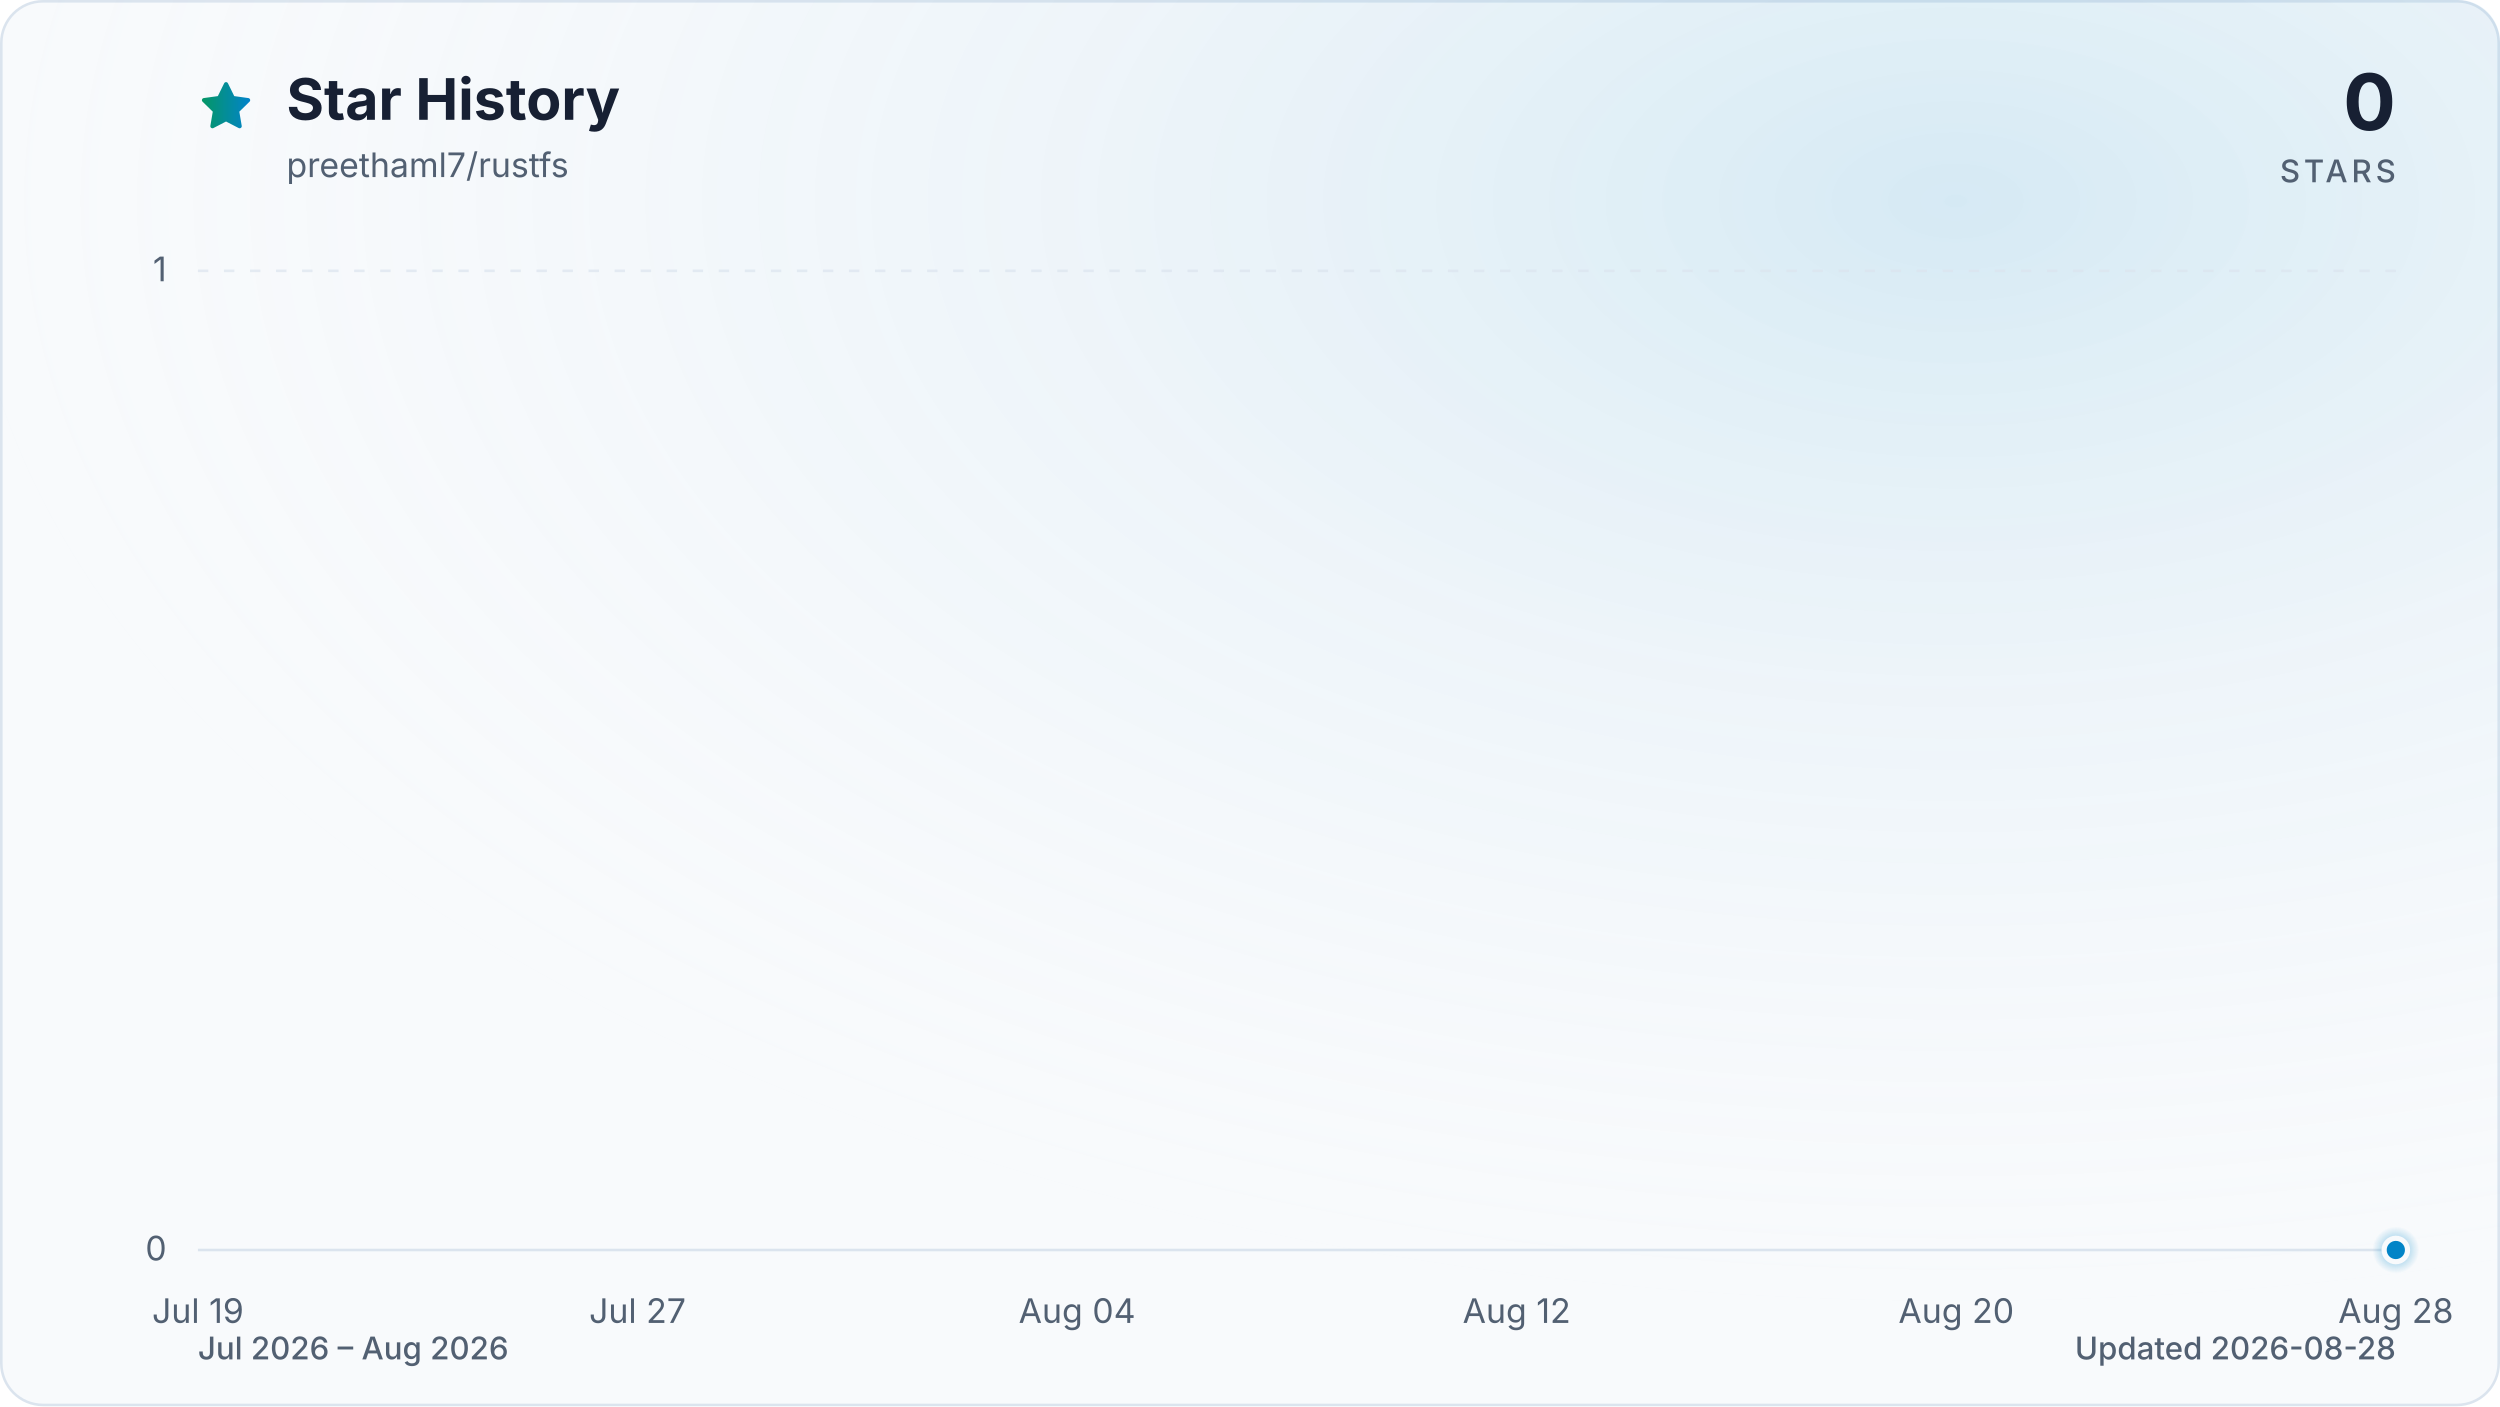
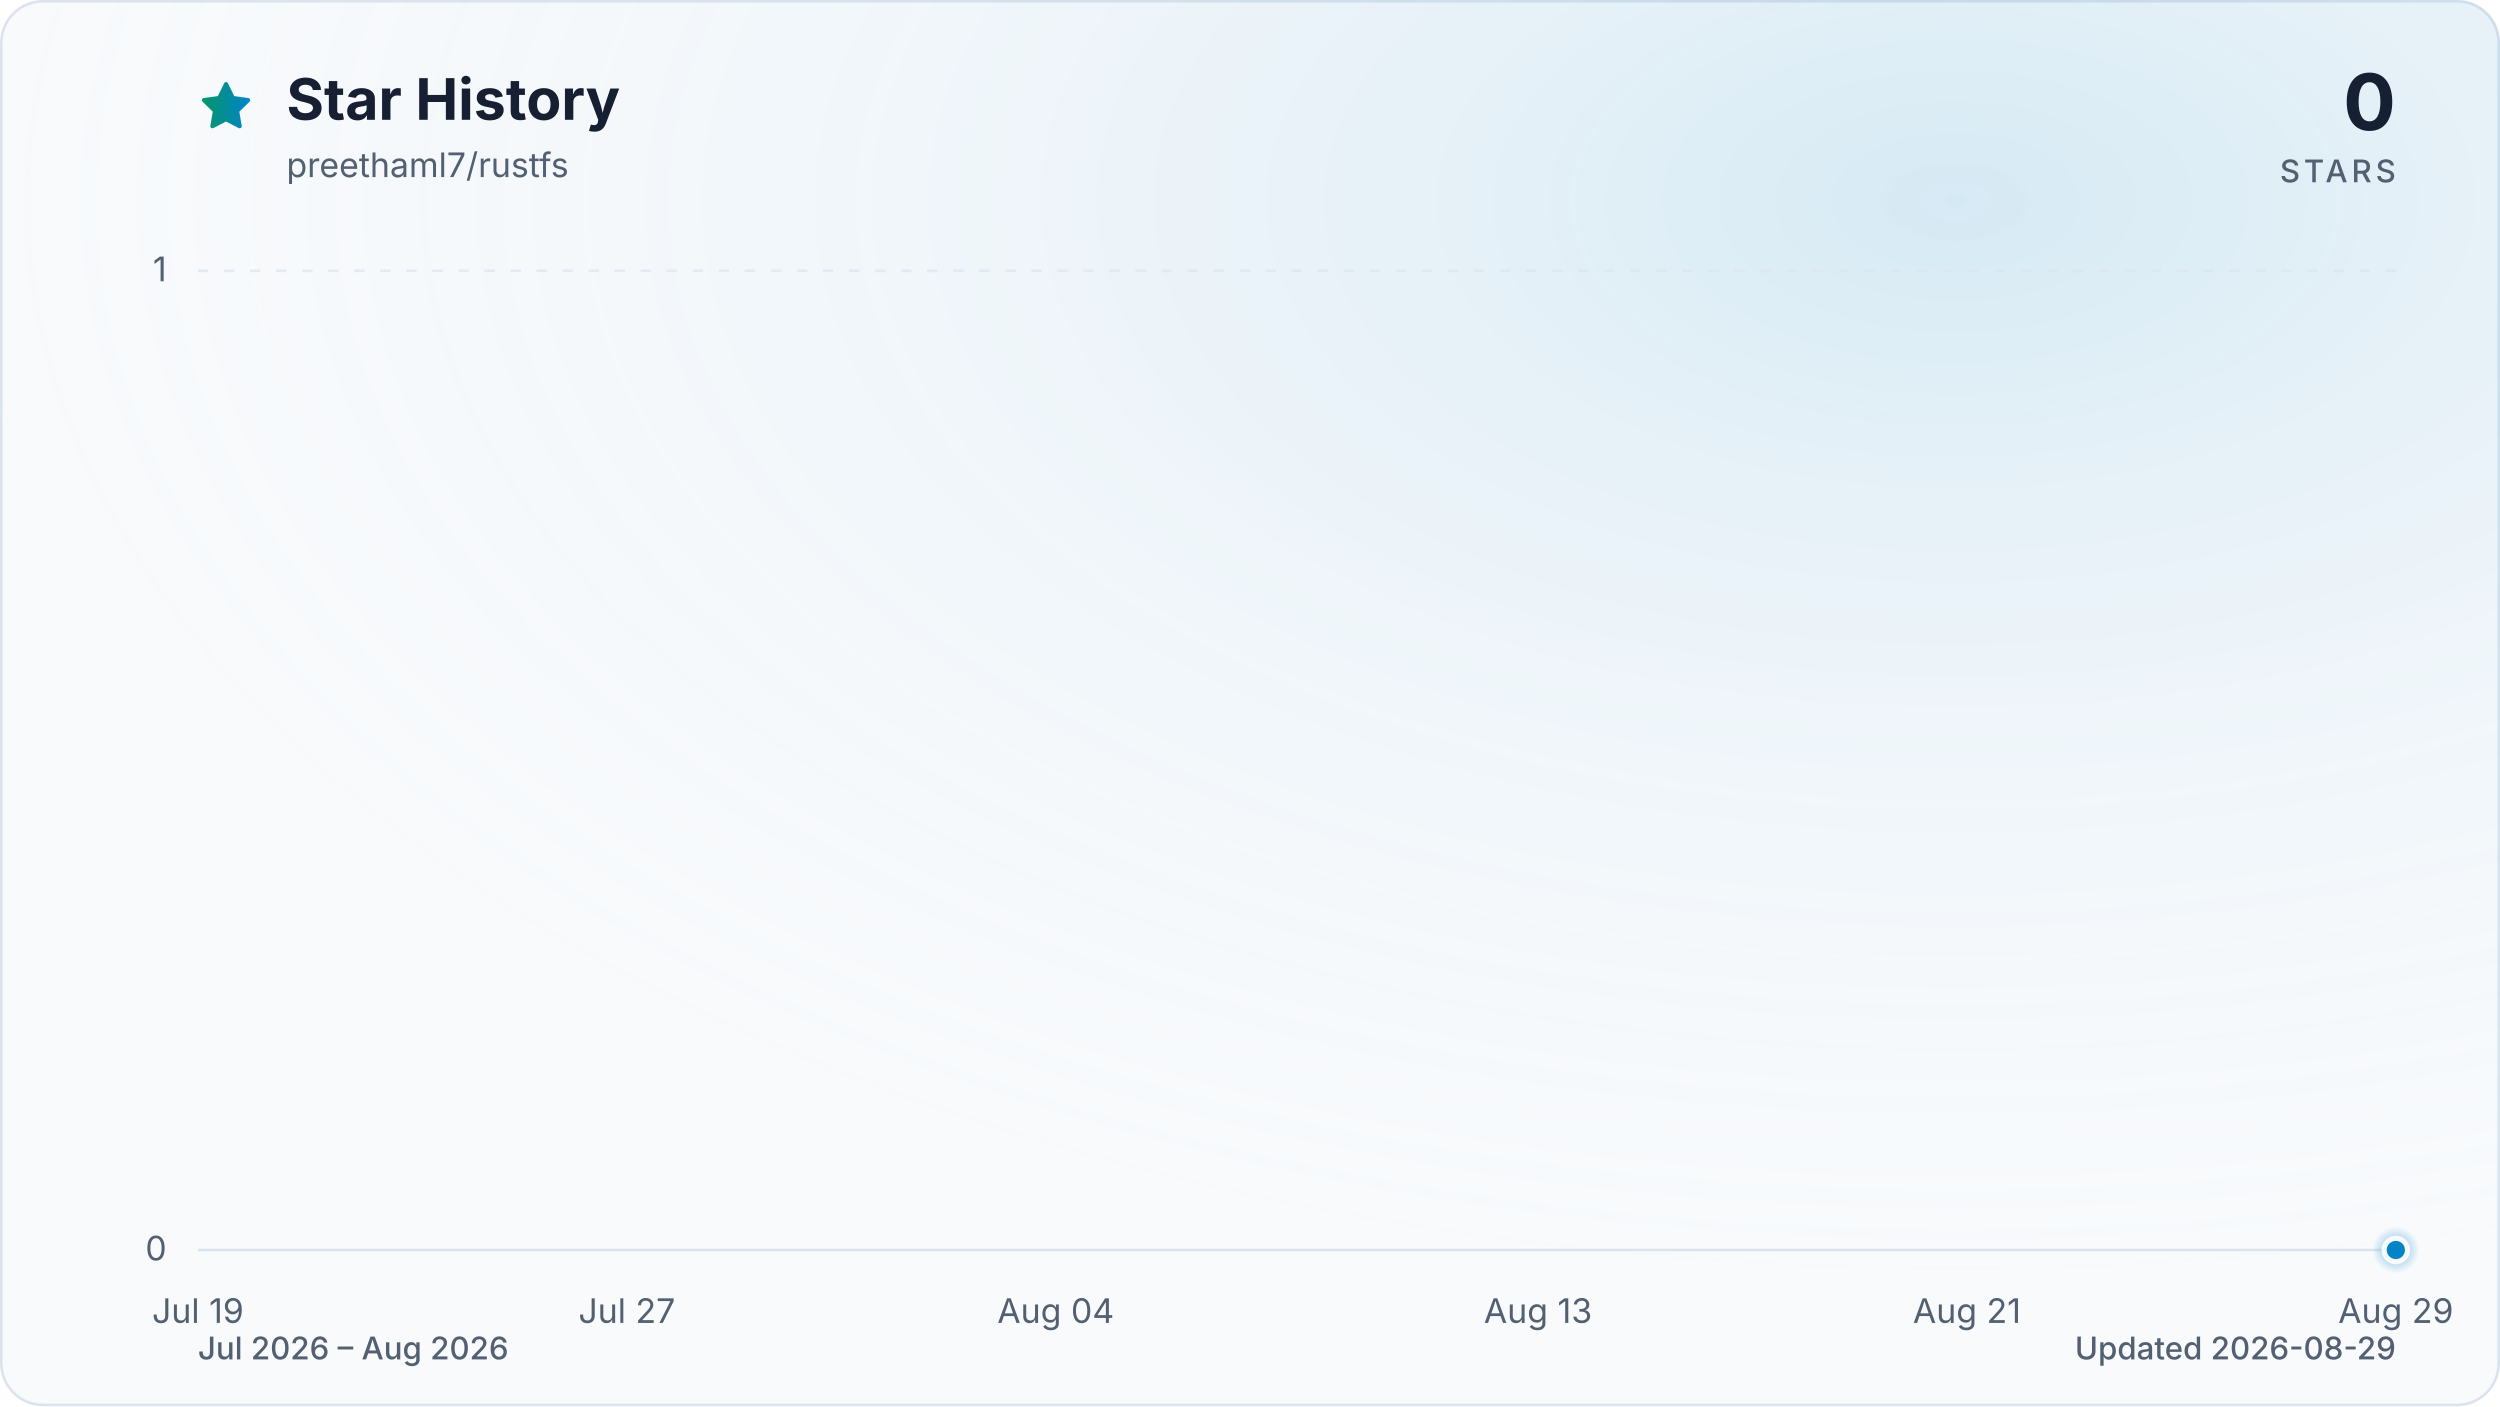
<svg xmlns="http://www.w3.org/2000/svg" viewBox="0 0 960 540" role="img" aria-labelledby="title description" data-style="gradient" data-variant="glow" data-animated="true">
  <defs>
    <linearGradient id="trend" x1="0" y1="0" x2="1" y2="0">
      <stop offset="0%" stop-color="#059669" />
      <stop offset="100%" stop-color="#0284c7" />
    </linearGradient>
    <linearGradient id="area" x1="0" y1="0" x2="0" y2="1">
      <stop offset="0%" stop-color="#059669" stop-opacity="0.30" />
      <stop offset="55%" stop-color="#0284c7" stop-opacity="0.10" />
      <stop offset="100%" stop-color="#0284c7" stop-opacity="0.01" />
    </linearGradient>
    <radialGradient id="marker-halo" cx="50%" cy="50%" r="50%">
      <stop offset="0%" stop-color="#0284c7" stop-opacity="0.55" />
      <stop offset="100%" stop-color="#0284c7" stop-opacity="0" />
    </radialGradient>
    <radialGradient id="surface-glow" cx="78%" cy="14%" r="80%">
      <stop offset="0%" stop-color="#0284c7" stop-opacity="0.14" />
      <stop offset="100%" stop-color="#f8fafc" stop-opacity="0" />
    </radialGradient>
    <filter id="trend-glow" x="-20%" y="-20%" width="140%" height="140%">
      <feGaussianBlur stdDeviation="7" />
    </filter>
  </defs>
  <style>
.trend-enter{transform-box:fill-box;transform-origin:center;animation:trend-enter 520ms cubic-bezier(0.16,1,0.3,1)}
.marker-enter{transform-box:fill-box;transform-origin:center;animation:marker-enter 320ms cubic-bezier(0.16,1,0.3,1) 200ms both}
.marker-pulse{transform-box:fill-box;transform-origin:center;animation:marker-pulse 2.6s ease-out infinite}
@keyframes trend-enter{from{opacity:.35;transform:translateY(10px)}to{opacity:1;transform:translateY(0)}}
@keyframes marker-enter{from{opacity:0;transform:scale(.4)}to{opacity:1;transform:scale(1)}}
@keyframes marker-pulse{0%{opacity:.5;transform:scale(.7)}70%,100%{opacity:0;transform:scale(2.1)}}
@media (prefers-reduced-motion:reduce){.trend-enter,.marker-enter,.marker-pulse{animation:none!important}}
@media (prefers-reduced-motion:reduce){.marker-pulse{opacity:0}}
</style>
  <rect x="0.5" y="0.5" width="959" height="539" fill="#f8fafc" stroke="#dbe4ee" stroke-width="1" rx="16" />
  <rect width="960" height="540" fill="url(#surface-glow)" rx="16" />
  <path d="M12 2.6l2.9 5.9 6.5.9-4.7 4.6 1.1 6.5-5.8-3-5.8 3 1.1-6.5-4.7-4.6 6.5-.9L12 2.6Z" transform="translate(76 30) scale(.9)" fill="url(#trend)" stroke="url(#trend)" stroke-width="1.8" stroke-linejoin="round" aria-hidden="true" />
  <text x="110" y="46" fill="#172033" font-family="ui-sans-serif, system-ui, -apple-system, BlinkMacSystemFont, 'Segoe UI', sans-serif" font-size="22" font-weight="700">Star History</text>
  <text x="110" y="68" fill="#526072" font-family="ui-sans-serif, system-ui, -apple-system, BlinkMacSystemFont, 'Segoe UI', sans-serif" font-size="13">preethaml7/rustfs</text>
  <text x="920" y="50" fill="#172033" font-family="ui-sans-serif, system-ui, -apple-system, BlinkMacSystemFont, 'Segoe UI', sans-serif" font-size="30" font-weight="700" text-anchor="end">0</text>
  <text x="920" y="70" fill="#526072" font-family="ui-sans-serif, system-ui, -apple-system, BlinkMacSystemFont, 'Segoe UI', sans-serif" font-size="12" font-weight="500" letter-spacing="1.5" text-anchor="end">STARS</text>
  <line x1="76" y1="480.0" x2="920" y2="480.0" stroke="#dbe4ee" stroke-width="1" stroke-dasharray="0" opacity="1" />
  <text x="64" y="484.0" fill="#526072" font-family="ui-sans-serif, system-ui, -apple-system, BlinkMacSystemFont, 'Segoe UI', sans-serif" font-size="13" text-anchor="end">0</text>
  <line x1="76" y1="104.0" x2="920" y2="104.0" stroke="#dbe4ee" stroke-width="1" stroke-dasharray="4 6" opacity="0.7" />
  <text x="64" y="108.0" fill="#526072" font-family="ui-sans-serif, system-ui, -apple-system, BlinkMacSystemFont, 'Segoe UI', sans-serif" font-size="13" text-anchor="end">1</text>
  <text x="76.0" y="508" fill="#526072" font-family="ui-sans-serif, system-ui, -apple-system, BlinkMacSystemFont, 'Segoe UI', sans-serif" font-size="13" text-anchor="middle">Jul 19</text>
-   <text x="244.8" y="508" fill="#526072" font-family="ui-sans-serif, system-ui, -apple-system, BlinkMacSystemFont, 'Segoe UI', sans-serif" font-size="13" text-anchor="middle">Jul 27</text>
-   <text x="413.6" y="508" fill="#526072" font-family="ui-sans-serif, system-ui, -apple-system, BlinkMacSystemFont, 'Segoe UI', sans-serif" font-size="13" text-anchor="middle">Aug 04</text>
-   <text x="582.4" y="508" fill="#526072" font-family="ui-sans-serif, system-ui, -apple-system, BlinkMacSystemFont, 'Segoe UI', sans-serif" font-size="13" text-anchor="middle">Aug 12</text>
-   <text x="751.2" y="508" fill="#526072" font-family="ui-sans-serif, system-ui, -apple-system, BlinkMacSystemFont, 'Segoe UI', sans-serif" font-size="13" text-anchor="middle">Aug 20</text>
-   <text x="920.0" y="508" fill="#526072" font-family="ui-sans-serif, system-ui, -apple-system, BlinkMacSystemFont, 'Segoe UI', sans-serif" font-size="13" text-anchor="middle">Aug 28</text>
+   <text x="240.7" y="508" fill="#526072" font-family="ui-sans-serif, system-ui, -apple-system, BlinkMacSystemFont, 'Segoe UI', sans-serif" font-size="13" text-anchor="middle">Jul 27</text>
+   <text x="405.4" y="508" fill="#526072" font-family="ui-sans-serif, system-ui, -apple-system, BlinkMacSystemFont, 'Segoe UI', sans-serif" font-size="13" text-anchor="middle">Aug 04</text>
+   <text x="590.6" y="508" fill="#526072" font-family="ui-sans-serif, system-ui, -apple-system, BlinkMacSystemFont, 'Segoe UI', sans-serif" font-size="13" text-anchor="middle">Aug 13</text>
+   <text x="755.3" y="508" fill="#526072" font-family="ui-sans-serif, system-ui, -apple-system, BlinkMacSystemFont, 'Segoe UI', sans-serif" font-size="13" text-anchor="middle">Aug 21</text>
+   <text x="920.0" y="508" fill="#526072" font-family="ui-sans-serif, system-ui, -apple-system, BlinkMacSystemFont, 'Segoe UI', sans-serif" font-size="13" text-anchor="middle">Aug 29</text>
  <g class="trend-enter">
-     <path d="M 76.0 480.0 C 83.0 480.0, 90.1 480.0, 97.1 480.0 C 104.1 480.0, 111.2 480.0, 118.2 480.0 C 125.2 480.0, 132.3 480.0, 139.3 480.0 C 146.3 480.0, 153.4 480.0, 160.4 480.0 C 167.4 480.0, 174.5 480.0, 181.5 480.0 C 188.5 480.0, 195.6 480.0, 202.6 480.0 C 209.6 480.0, 216.7 480.0, 223.7 480.0 C 230.7 480.0, 237.8 480.0, 244.8 480.0 C 251.8 480.0, 258.9 480.0, 265.9 480.0 C 272.9 480.0, 280.0 480.0, 287.0 480.0 C 294.0 480.0, 301.1 480.0, 308.1 480.0 C 315.1 480.0, 322.2 480.0, 329.2 480.0 C 336.2 480.0, 343.3 480.0, 350.3 480.0 C 357.3 480.0, 364.4 480.0, 371.4 480.0 C 378.4 480.0, 385.5 480.0, 392.5 480.0 C 399.5 480.0, 406.6 480.0, 413.6 480.0 C 420.6 480.0, 427.7 480.0, 434.7 480.0 C 441.7 480.0, 448.8 480.0, 455.8 480.0 C 462.8 480.0, 469.9 480.0, 476.9 480.0 C 483.9 480.0, 491.0 480.0, 498.0 480.0 C 505.0 480.0, 512.1 480.0, 519.1 480.0 C 526.1 480.0, 533.2 480.0, 540.2 480.0 C 547.2 480.0, 554.3 480.0, 561.3 480.0 C 568.3 480.0, 575.4 480.0, 582.4 480.0 C 589.4 480.0, 596.5 480.0, 603.5 480.0 C 610.5 480.0, 617.6 480.0, 624.6 480.0 C 631.6 480.0, 638.7 480.0, 645.7 480.0 C 652.7 480.0, 659.8 480.0, 666.8 480.0 C 673.8 480.0, 680.9 480.0, 687.9 480.0 C 694.9 480.0, 702.0 480.0, 709.0 480.0 C 716.0 480.0, 723.1 480.0, 730.1 480.0 C 737.1 480.0, 744.2 480.0, 751.2 480.0 C 758.2 480.0, 765.3 480.0, 772.3 480.0 C 779.3 480.0, 786.4 480.0, 793.4 480.0 C 800.4 480.0, 807.5 480.0, 814.5 480.0 C 821.5 480.0, 828.6 480.0, 835.6 480.0 C 842.6 480.0, 849.7 480.0, 856.7 480.0 C 863.7 480.0, 870.8 480.0, 877.8 480.0 C 884.8 480.0, 891.9 480.0, 898.9 480.0 C 905.9 480.0, 913.0 480.0, 920.0 480.0 L 920.0 480.0 L 76.0 480.0 Z" fill="url(#area)" />
-     <path d="M 76.0 480.0 C 83.0 480.0, 90.1 480.0, 97.1 480.0 C 104.1 480.0, 111.2 480.0, 118.2 480.0 C 125.2 480.0, 132.3 480.0, 139.3 480.0 C 146.3 480.0, 153.4 480.0, 160.4 480.0 C 167.4 480.0, 174.5 480.0, 181.5 480.0 C 188.5 480.0, 195.6 480.0, 202.6 480.0 C 209.6 480.0, 216.7 480.0, 223.7 480.0 C 230.7 480.0, 237.8 480.0, 244.8 480.0 C 251.8 480.0, 258.9 480.0, 265.9 480.0 C 272.9 480.0, 280.0 480.0, 287.0 480.0 C 294.0 480.0, 301.1 480.0, 308.1 480.0 C 315.1 480.0, 322.2 480.0, 329.2 480.0 C 336.2 480.0, 343.3 480.0, 350.3 480.0 C 357.3 480.0, 364.4 480.0, 371.4 480.0 C 378.4 480.0, 385.5 480.0, 392.5 480.0 C 399.5 480.0, 406.6 480.0, 413.6 480.0 C 420.6 480.0, 427.7 480.0, 434.7 480.0 C 441.7 480.0, 448.8 480.0, 455.8 480.0 C 462.8 480.0, 469.9 480.0, 476.9 480.0 C 483.9 480.0, 491.0 480.0, 498.0 480.0 C 505.0 480.0, 512.1 480.0, 519.1 480.0 C 526.1 480.0, 533.2 480.0, 540.2 480.0 C 547.2 480.0, 554.3 480.0, 561.3 480.0 C 568.3 480.0, 575.4 480.0, 582.4 480.0 C 589.4 480.0, 596.5 480.0, 603.5 480.0 C 610.5 480.0, 617.6 480.0, 624.6 480.0 C 631.6 480.0, 638.7 480.0, 645.7 480.0 C 652.7 480.0, 659.8 480.0, 666.8 480.0 C 673.8 480.0, 680.9 480.0, 687.9 480.0 C 694.9 480.0, 702.0 480.0, 709.0 480.0 C 716.0 480.0, 723.1 480.0, 730.1 480.0 C 737.1 480.0, 744.2 480.0, 751.2 480.0 C 758.2 480.0, 765.3 480.0, 772.3 480.0 C 779.3 480.0, 786.4 480.0, 793.4 480.0 C 800.4 480.0, 807.5 480.0, 814.5 480.0 C 821.5 480.0, 828.6 480.0, 835.6 480.0 C 842.6 480.0, 849.7 480.0, 856.7 480.0 C 863.7 480.0, 870.8 480.0, 877.8 480.0 C 884.8 480.0, 891.9 480.0, 898.9 480.0 C 905.9 480.0, 913.0 480.0, 920.0 480.0" fill="none" stroke="url(#trend)" stroke-width="12" stroke-linecap="round" stroke-linejoin="round" opacity="0.16" filter="url(#trend-glow)" />
-     <path d="M 76.0 480.0 C 83.0 480.0, 90.1 480.0, 97.1 480.0 C 104.1 480.0, 111.2 480.0, 118.2 480.0 C 125.2 480.0, 132.3 480.0, 139.3 480.0 C 146.3 480.0, 153.4 480.0, 160.4 480.0 C 167.4 480.0, 174.5 480.0, 181.5 480.0 C 188.5 480.0, 195.6 480.0, 202.6 480.0 C 209.6 480.0, 216.7 480.0, 223.7 480.0 C 230.7 480.0, 237.8 480.0, 244.8 480.0 C 251.8 480.0, 258.9 480.0, 265.9 480.0 C 272.9 480.0, 280.0 480.0, 287.0 480.0 C 294.0 480.0, 301.1 480.0, 308.1 480.0 C 315.1 480.0, 322.2 480.0, 329.2 480.0 C 336.2 480.0, 343.3 480.0, 350.3 480.0 C 357.3 480.0, 364.4 480.0, 371.4 480.0 C 378.4 480.0, 385.5 480.0, 392.5 480.0 C 399.5 480.0, 406.6 480.0, 413.6 480.0 C 420.6 480.0, 427.7 480.0, 434.7 480.0 C 441.7 480.0, 448.8 480.0, 455.8 480.0 C 462.8 480.0, 469.9 480.0, 476.9 480.0 C 483.9 480.0, 491.0 480.0, 498.0 480.0 C 505.0 480.0, 512.1 480.0, 519.1 480.0 C 526.1 480.0, 533.2 480.0, 540.2 480.0 C 547.2 480.0, 554.3 480.0, 561.3 480.0 C 568.3 480.0, 575.4 480.0, 582.4 480.0 C 589.4 480.0, 596.5 480.0, 603.5 480.0 C 610.5 480.0, 617.6 480.0, 624.6 480.0 C 631.6 480.0, 638.7 480.0, 645.7 480.0 C 652.7 480.0, 659.8 480.0, 666.8 480.0 C 673.8 480.0, 680.9 480.0, 687.9 480.0 C 694.9 480.0, 702.0 480.0, 709.0 480.0 C 716.0 480.0, 723.1 480.0, 730.1 480.0 C 737.1 480.0, 744.2 480.0, 751.2 480.0 C 758.2 480.0, 765.3 480.0, 772.3 480.0 C 779.3 480.0, 786.4 480.0, 793.4 480.0 C 800.4 480.0, 807.5 480.0, 814.5 480.0 C 821.5 480.0, 828.6 480.0, 835.6 480.0 C 842.6 480.0, 849.7 480.0, 856.7 480.0 C 863.7 480.0, 870.8 480.0, 877.8 480.0 C 884.8 480.0, 891.9 480.0, 898.9 480.0 C 905.9 480.0, 913.0 480.0, 920.0 480.0" fill="none" stroke="url(#trend)" stroke-width="3" stroke-linecap="round" stroke-linejoin="round" />
+     <path d="M 76.0 480.0 C 82.9 480.0, 89.7 480.0, 96.6 480.0 C 103.4 480.0, 110.3 480.0, 117.2 480.0 C 124.0 480.0, 130.9 480.0, 137.8 480.0 C 144.6 480.0, 151.5 480.0, 158.3 480.0 C 165.2 480.0, 172.1 480.0, 178.9 480.0 C 185.8 480.0, 192.7 480.0, 199.5 480.0 C 206.4 480.0, 213.2 480.0, 220.1 480.0 C 227.0 480.0, 233.8 480.0, 240.7 480.0 C 247.5 480.0, 254.4 480.0, 261.3 480.0 C 268.1 480.0, 275.0 480.0, 281.9 480.0 C 288.7 480.0, 295.6 480.0, 302.4 480.0 C 309.3 480.0, 316.2 480.0, 323.0 480.0 C 329.9 480.0, 336.7 480.0, 343.6 480.0 C 350.5 480.0, 357.3 480.0, 364.2 480.0 C 371.1 480.0, 377.9 480.0, 384.8 480.0 C 391.6 480.0, 398.5 480.0, 405.4 480.0 C 412.2 480.0, 419.1 480.0, 426.0 480.0 C 432.8 480.0, 439.7 480.0, 446.5 480.0 C 453.4 480.0, 460.3 480.0, 467.1 480.0 C 474.0 480.0, 480.8 480.0, 487.7 480.0 C 494.6 480.0, 501.4 480.0, 508.3 480.0 C 515.2 480.0, 522.0 480.0, 528.9 480.0 C 535.7 480.0, 542.6 480.0, 549.5 480.0 C 556.3 480.0, 563.2 480.0, 570.0 480.0 C 576.9 480.0, 583.8 480.0, 590.6 480.0 C 597.5 480.0, 604.4 480.0, 611.2 480.0 C 618.1 480.0, 624.9 480.0, 631.8 480.0 C 638.7 480.0, 645.5 480.0, 652.4 480.0 C 659.3 480.0, 666.1 480.0, 673.0 480.0 C 679.8 480.0, 686.7 480.0, 693.6 480.0 C 700.4 480.0, 707.3 480.0, 714.1 480.0 C 721.0 480.0, 727.9 480.0, 734.7 480.0 C 741.6 480.0, 748.5 480.0, 755.3 480.0 C 762.2 480.0, 769.0 480.0, 775.9 480.0 C 782.8 480.0, 789.6 480.0, 796.5 480.0 C 803.3 480.0, 810.2 480.0, 817.1 480.0 C 823.9 480.0, 830.8 480.0, 837.7 480.0 C 844.5 480.0, 851.4 480.0, 858.2 480.0 C 865.1 480.0, 872.0 480.0, 878.8 480.0 C 885.7 480.0, 892.6 480.0, 899.4 480.0 C 906.3 480.0, 913.1 480.0, 920.0 480.0 L 920.0 480.0 L 76.0 480.0 Z" fill="url(#area)" />
+     <path d="M 76.0 480.0 C 82.9 480.0, 89.7 480.0, 96.6 480.0 C 103.4 480.0, 110.3 480.0, 117.2 480.0 C 124.0 480.0, 130.9 480.0, 137.8 480.0 C 144.6 480.0, 151.5 480.0, 158.3 480.0 C 165.2 480.0, 172.1 480.0, 178.9 480.0 C 185.8 480.0, 192.7 480.0, 199.5 480.0 C 206.4 480.0, 213.2 480.0, 220.1 480.0 C 227.0 480.0, 233.8 480.0, 240.7 480.0 C 247.5 480.0, 254.4 480.0, 261.3 480.0 C 268.1 480.0, 275.0 480.0, 281.9 480.0 C 288.7 480.0, 295.6 480.0, 302.4 480.0 C 309.3 480.0, 316.2 480.0, 323.0 480.0 C 329.9 480.0, 336.7 480.0, 343.6 480.0 C 350.5 480.0, 357.3 480.0, 364.2 480.0 C 371.1 480.0, 377.9 480.0, 384.8 480.0 C 391.6 480.0, 398.5 480.0, 405.4 480.0 C 412.2 480.0, 419.1 480.0, 426.0 480.0 C 432.8 480.0, 439.7 480.0, 446.5 480.0 C 453.4 480.0, 460.3 480.0, 467.1 480.0 C 474.0 480.0, 480.8 480.0, 487.7 480.0 C 494.6 480.0, 501.4 480.0, 508.3 480.0 C 515.2 480.0, 522.0 480.0, 528.9 480.0 C 535.7 480.0, 542.6 480.0, 549.5 480.0 C 556.3 480.0, 563.2 480.0, 570.0 480.0 C 576.9 480.0, 583.8 480.0, 590.6 480.0 C 597.5 480.0, 604.4 480.0, 611.2 480.0 C 618.1 480.0, 624.9 480.0, 631.8 480.0 C 638.7 480.0, 645.5 480.0, 652.4 480.0 C 659.3 480.0, 666.1 480.0, 673.0 480.0 C 679.8 480.0, 686.7 480.0, 693.6 480.0 C 700.4 480.0, 707.3 480.0, 714.1 480.0 C 721.0 480.0, 727.9 480.0, 734.7 480.0 C 741.6 480.0, 748.5 480.0, 755.3 480.0 C 762.2 480.0, 769.0 480.0, 775.9 480.0 C 782.8 480.0, 789.6 480.0, 796.5 480.0 C 803.3 480.0, 810.2 480.0, 817.1 480.0 C 823.9 480.0, 830.8 480.0, 837.7 480.0 C 844.5 480.0, 851.4 480.0, 858.2 480.0 C 865.1 480.0, 872.0 480.0, 878.8 480.0 C 885.7 480.0, 892.6 480.0, 899.4 480.0 C 906.3 480.0, 913.1 480.0, 920.0 480.0" fill="none" stroke="url(#trend)" stroke-width="12" stroke-linecap="round" stroke-linejoin="round" opacity="0.16" filter="url(#trend-glow)" />
+     <path d="M 76.0 480.0 C 82.9 480.0, 89.7 480.0, 96.6 480.0 C 103.4 480.0, 110.3 480.0, 117.2 480.0 C 124.0 480.0, 130.9 480.0, 137.8 480.0 C 144.6 480.0, 151.5 480.0, 158.3 480.0 C 165.2 480.0, 172.1 480.0, 178.9 480.0 C 185.8 480.0, 192.7 480.0, 199.5 480.0 C 206.4 480.0, 213.2 480.0, 220.1 480.0 C 227.0 480.0, 233.8 480.0, 240.7 480.0 C 247.5 480.0, 254.4 480.0, 261.3 480.0 C 268.1 480.0, 275.0 480.0, 281.9 480.0 C 288.7 480.0, 295.6 480.0, 302.4 480.0 C 309.3 480.0, 316.2 480.0, 323.0 480.0 C 329.9 480.0, 336.7 480.0, 343.6 480.0 C 350.5 480.0, 357.3 480.0, 364.2 480.0 C 371.1 480.0, 377.9 480.0, 384.8 480.0 C 391.6 480.0, 398.5 480.0, 405.4 480.0 C 412.2 480.0, 419.1 480.0, 426.0 480.0 C 432.8 480.0, 439.7 480.0, 446.5 480.0 C 453.4 480.0, 460.3 480.0, 467.1 480.0 C 474.0 480.0, 480.8 480.0, 487.7 480.0 C 494.6 480.0, 501.4 480.0, 508.3 480.0 C 515.2 480.0, 522.0 480.0, 528.9 480.0 C 535.7 480.0, 542.6 480.0, 549.5 480.0 C 556.3 480.0, 563.2 480.0, 570.0 480.0 C 576.9 480.0, 583.8 480.0, 590.6 480.0 C 597.5 480.0, 604.4 480.0, 611.2 480.0 C 618.1 480.0, 624.9 480.0, 631.8 480.0 C 638.7 480.0, 645.5 480.0, 652.4 480.0 C 659.3 480.0, 666.1 480.0, 673.0 480.0 C 679.8 480.0, 686.7 480.0, 693.6 480.0 C 700.4 480.0, 707.3 480.0, 714.1 480.0 C 721.0 480.0, 727.9 480.0, 734.7 480.0 C 741.6 480.0, 748.5 480.0, 755.3 480.0 C 762.2 480.0, 769.0 480.0, 775.9 480.0 C 782.8 480.0, 789.6 480.0, 796.5 480.0 C 803.3 480.0, 810.2 480.0, 817.1 480.0 C 823.9 480.0, 830.8 480.0, 837.7 480.0 C 844.5 480.0, 851.4 480.0, 858.2 480.0 C 865.1 480.0, 872.0 480.0, 878.8 480.0 C 885.7 480.0, 892.6 480.0, 899.4 480.0 C 906.3 480.0, 913.1 480.0, 920.0 480.0" fill="none" stroke="url(#trend)" stroke-width="3" stroke-linecap="round" stroke-linejoin="round" />
  </g>
  <g class="marker-enter">
    <circle class="marker-pulse" cx="920.0" cy="480.0" r="9" fill="url(#marker-halo)" />
    <circle cx="920.0" cy="480.0" r="4.5" fill="#0284c7" stroke="#f8fafc" stroke-width="2" />
  </g>
  <text x="76" y="522" fill="#526072" font-family="ui-sans-serif, system-ui, -apple-system, BlinkMacSystemFont, 'Segoe UI', sans-serif" font-size="12" font-weight="500">Jul 2026 – Aug 2026</text>
-   <text x="920" y="522" fill="#526072" font-family="ui-sans-serif, system-ui, -apple-system, BlinkMacSystemFont, 'Segoe UI', sans-serif" font-size="12" font-weight="500" text-anchor="end">Updated 2026-08-28</text>
+   <text x="920" y="522" fill="#526072" font-family="ui-sans-serif, system-ui, -apple-system, BlinkMacSystemFont, 'Segoe UI', sans-serif" font-size="12" font-weight="500" text-anchor="end">Updated 2026-08-29</text>
</svg>
